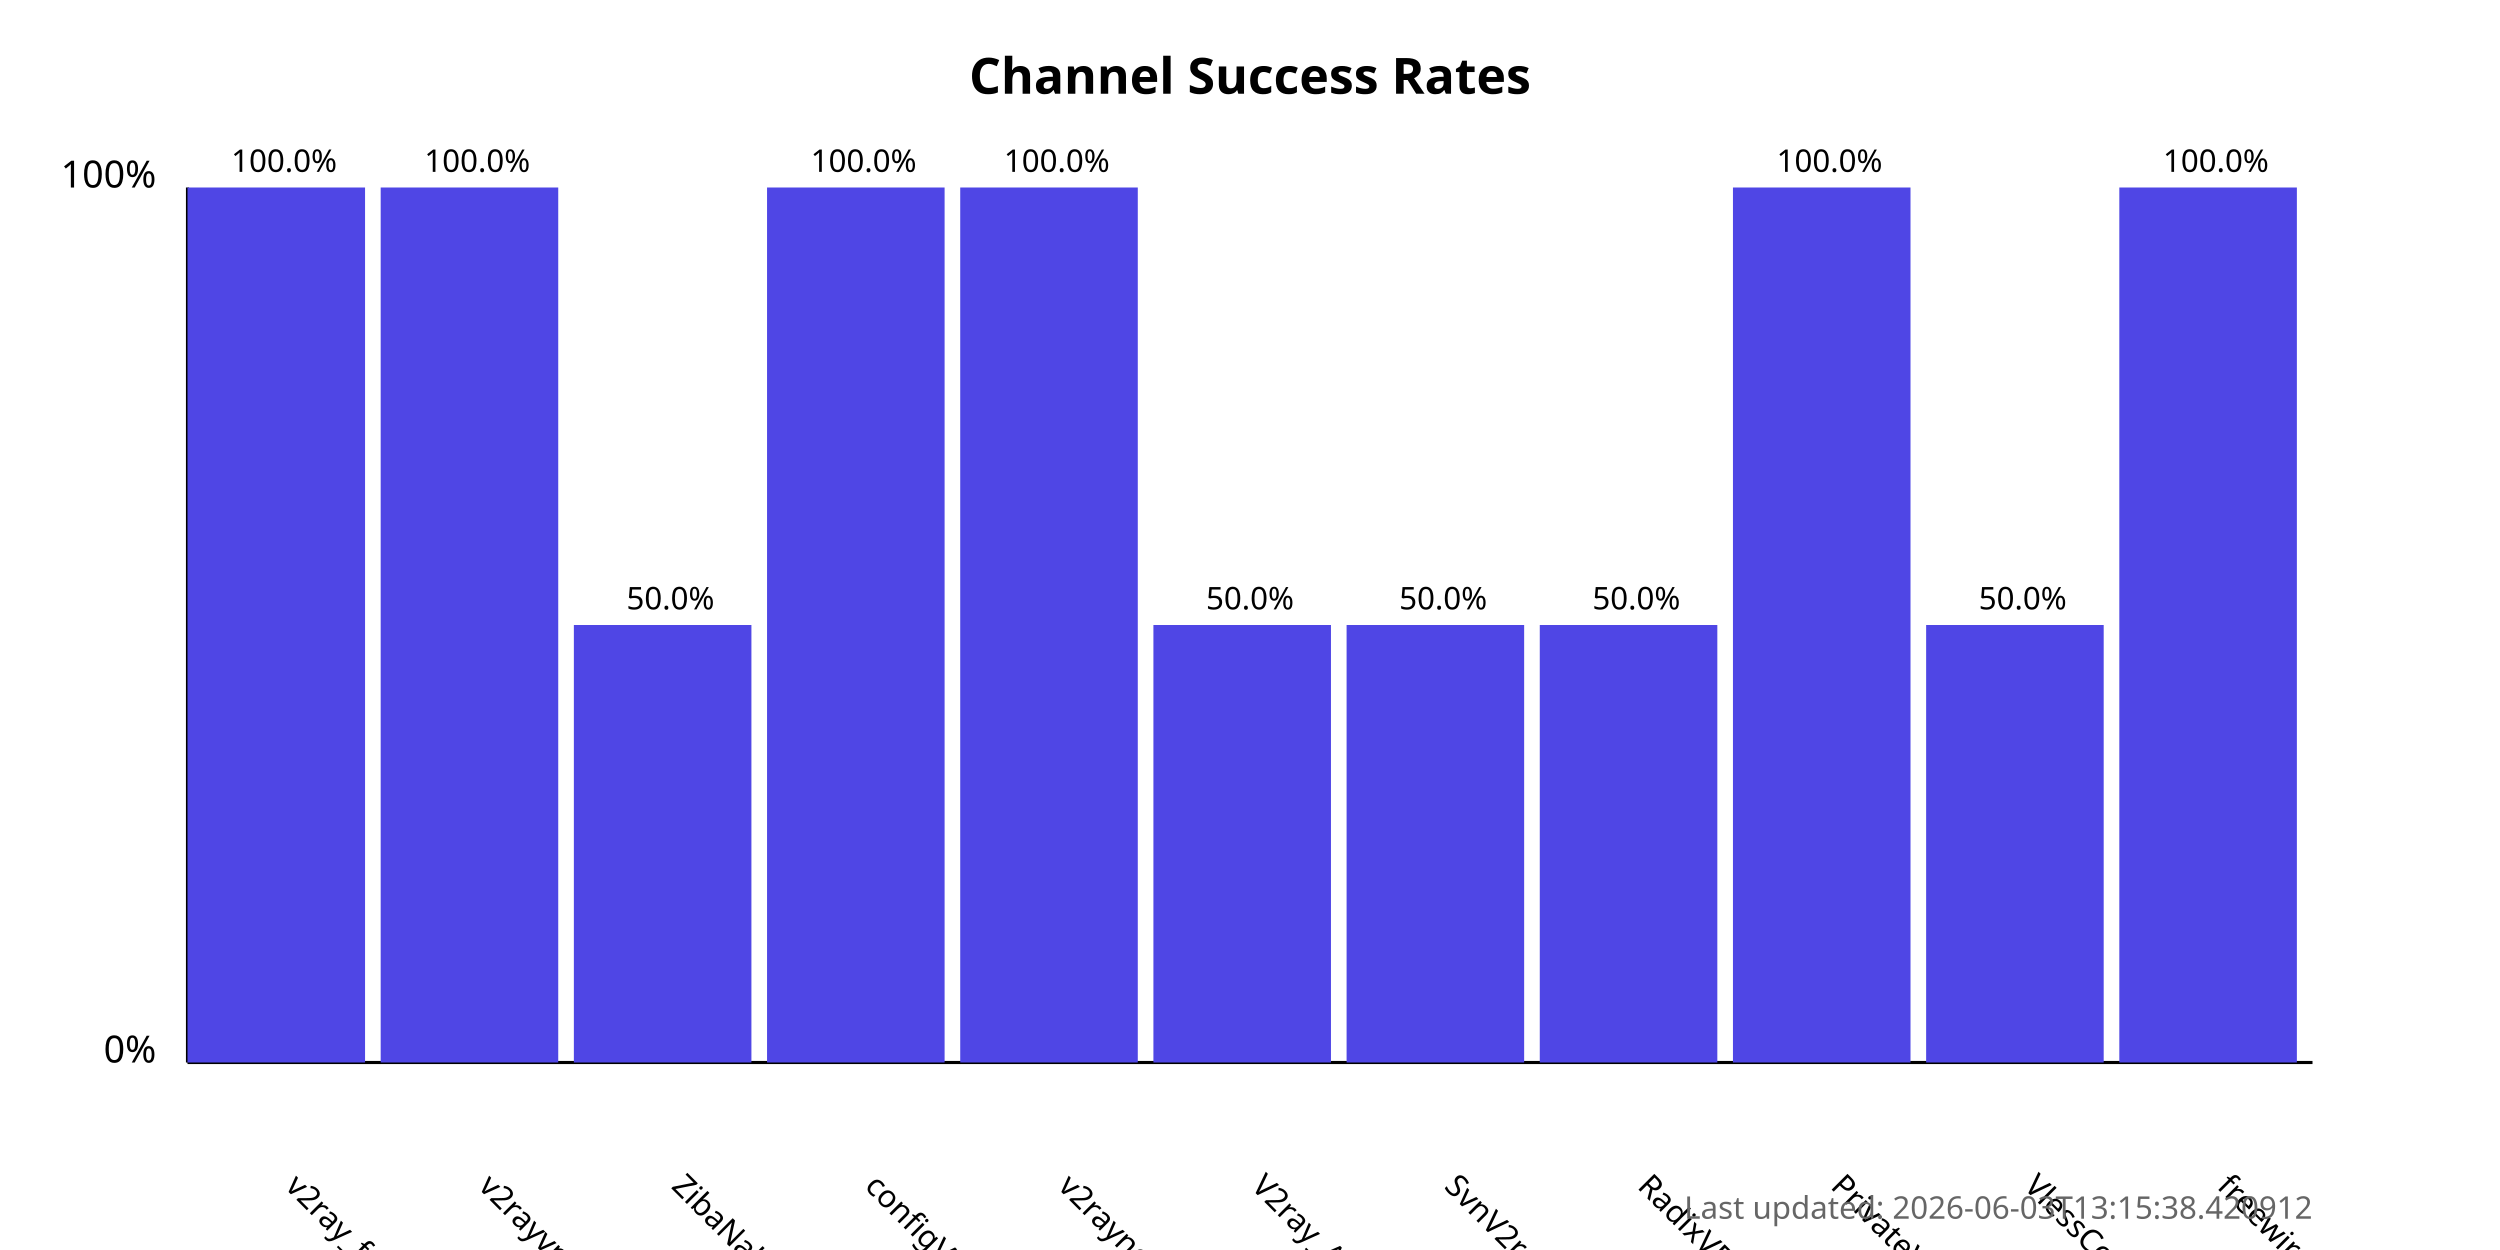
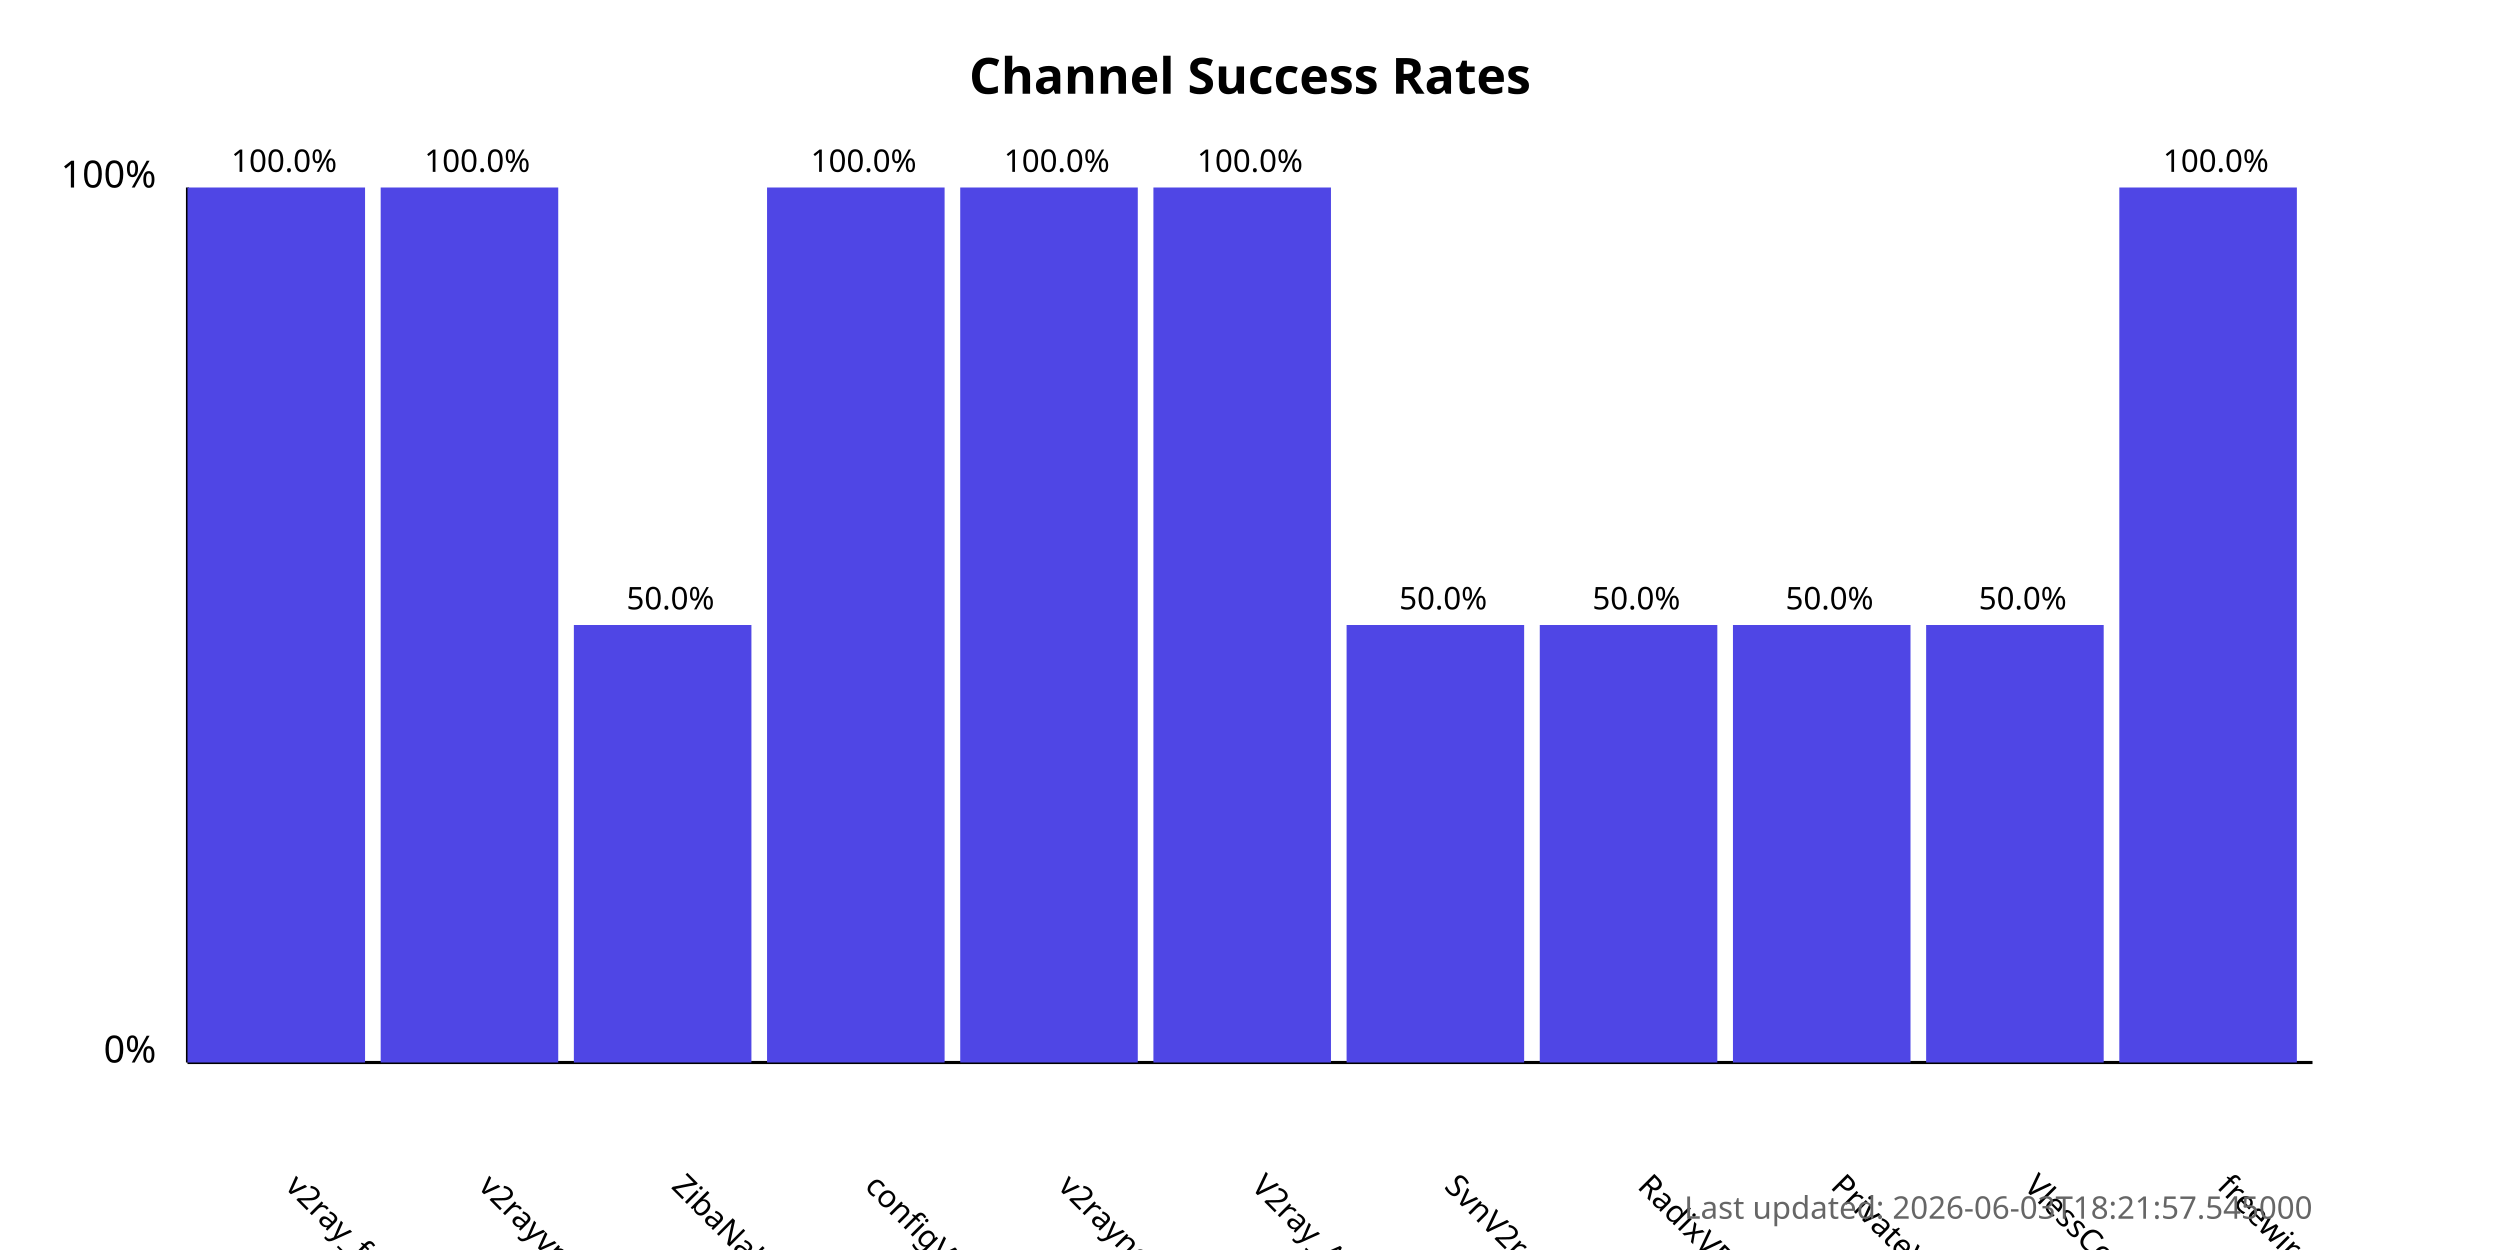
<svg xmlns="http://www.w3.org/2000/svg" width="800" height="400">
  <style>
            .chart-title { font: bold 16px sans-serif; }
            .axis-label { font: 12px sans-serif; }
            .tick-label { font: 10px sans-serif; }
            .bar { fill: #4f46e5; }
            .bar:hover { fill: #6366f1; }
            .timestamp { font: 10px sans-serif; fill: #666; }
        </style>
  <text x="400.0" y="30" text-anchor="middle" class="chart-title">
            Channel Success Rates
        </text>
  <line x1="60" y1="340" x2="60" y2="60" stroke="black" stroke-width="1" />
  <line x1="60" y1="340" x2="740" y2="340" stroke="black" stroke-width="1" />
  <text x="50" y="340" text-anchor="end" class="axis-label">0%</text>
  <text x="50" y="60" text-anchor="end" class="axis-label">100%</text>
  <g>
    <rect x="60" y="60.0" width="56.818" height="280.0" class="bar" />
    <text x="90.909" y="380" transform="rotate(45, 90.90909, 380)" text-anchor="start" class="tick-label">
                v2ray_free_conf
            </text>
    <text x="90.909" y="55.0" text-anchor="middle" class="tick-label">
                100.0%
            </text>
  </g>
  <g>
    <rect x="121.818" y="60.0" width="56.818" height="280.0" class="bar" />
    <text x="152.727" y="380" transform="rotate(45, 152.7273, 380)" text-anchor="start" class="tick-label">
                v2rayvpno
            </text>
    <text x="152.727" y="55.0" text-anchor="middle" class="tick-label">
                100.0%
            </text>
  </g>
  <g>
    <rect x="183.636" y="200.0" width="56.818" height="140.0" class="bar" />
    <text x="214.545" y="380" transform="rotate(45, 214.5455, 380)" text-anchor="start" class="tick-label">
                ZibaNabz
            </text>
    <text x="214.545" y="195.0" text-anchor="middle" class="tick-label">
                50.0%
            </text>
  </g>
  <g>
    <rect x="245.455" y="60.0" width="56.818" height="280.0" class="bar" />
    <text x="276.364" y="380" transform="rotate(45, 276.3636, 380)" text-anchor="start" class="tick-label">
                configV2rayForFree
            </text>
    <text x="276.364" y="55.0" text-anchor="middle" class="tick-label">
                100.0%
            </text>
  </g>
  <g>
    <rect x="307.273" y="60.0" width="56.818" height="280.0" class="bar" />
    <text x="338.182" y="380" transform="rotate(45, 338.1818, 380)" text-anchor="start" class="tick-label">
                v2rayngvpn
            </text>
    <text x="338.182" y="55.0" text-anchor="middle" class="tick-label">
                100.0%
            </text>
  </g>
  <g>
-     <rect x="369.091" y="200.0" width="56.818" height="140.0" class="bar" />
+     <rect x="369.091" y="60.0" width="56.818" height="280.0" class="bar" />
    <text x="400.0" y="380" transform="rotate(45, 400.0, 380)" text-anchor="start" class="tick-label">
                V2ray_Alpha
            </text>
-     <text x="400.0" y="195.0" text-anchor="middle" class="tick-label">
-                 50.0%
+     <text x="400.0" y="55.0" text-anchor="middle" class="tick-label">
+                 100.0%
            </text>
  </g>
  <g>
    <rect x="430.909" y="200.0" width="56.818" height="140.0" class="bar" />
    <text x="461.818" y="380" transform="rotate(45, 461.8182, 380)" text-anchor="start" class="tick-label">
                SvnV2ray
            </text>
    <text x="461.818" y="195.0" text-anchor="middle" class="tick-label">
                50.0%
            </text>
  </g>
  <g>
    <rect x="492.727" y="200.0" width="56.818" height="140.0" class="bar" />
    <text x="523.636" y="380" transform="rotate(45, 523.6364, 380)" text-anchor="start" class="tick-label">
                RadixVPN
            </text>
    <text x="523.636" y="195.0" text-anchor="middle" class="tick-label">
                50.0%
            </text>
  </g>
  <g>
-     <rect x="554.545" y="60.0" width="56.818" height="280.0" class="bar" />
+     <rect x="554.545" y="200.0" width="56.818" height="140.0" class="bar" />
    <text x="585.455" y="380" transform="rotate(45, 585.4545, 380)" text-anchor="start" class="tick-label">
                PrivateVPNs
            </text>
-     <text x="585.455" y="55.0" text-anchor="middle" class="tick-label">
-                 100.0%
+     <text x="585.455" y="195.0" text-anchor="middle" class="tick-label">
+                 50.0%
            </text>
  </g>
  <g>
    <rect x="616.364" y="200.0" width="56.818" height="140.0" class="bar" />
    <text x="647.273" y="380" transform="rotate(45, 647.2727, 380)" text-anchor="start" class="tick-label">
                VlessConfig
            </text>
    <text x="647.273" y="195.0" text-anchor="middle" class="tick-label">
                50.0%
            </text>
  </g>
  <g>
    <rect x="678.182" y="60.0" width="56.818" height="280.0" class="bar" />
    <text x="709.091" y="380" transform="rotate(45, 709.0909, 380)" text-anchor="start" class="tick-label">
                freewireguard
            </text>
    <text x="709.091" y="55.0" text-anchor="middle" class="tick-label">
                100.0%
            </text>
  </g>
  <text x="740" y="390" text-anchor="end" class="timestamp">
-             Last updated: 2026-06-03T13:15:38.420912
+             Last updated: 2026-06-03T18:21:57.545000
        </text>
</svg>
